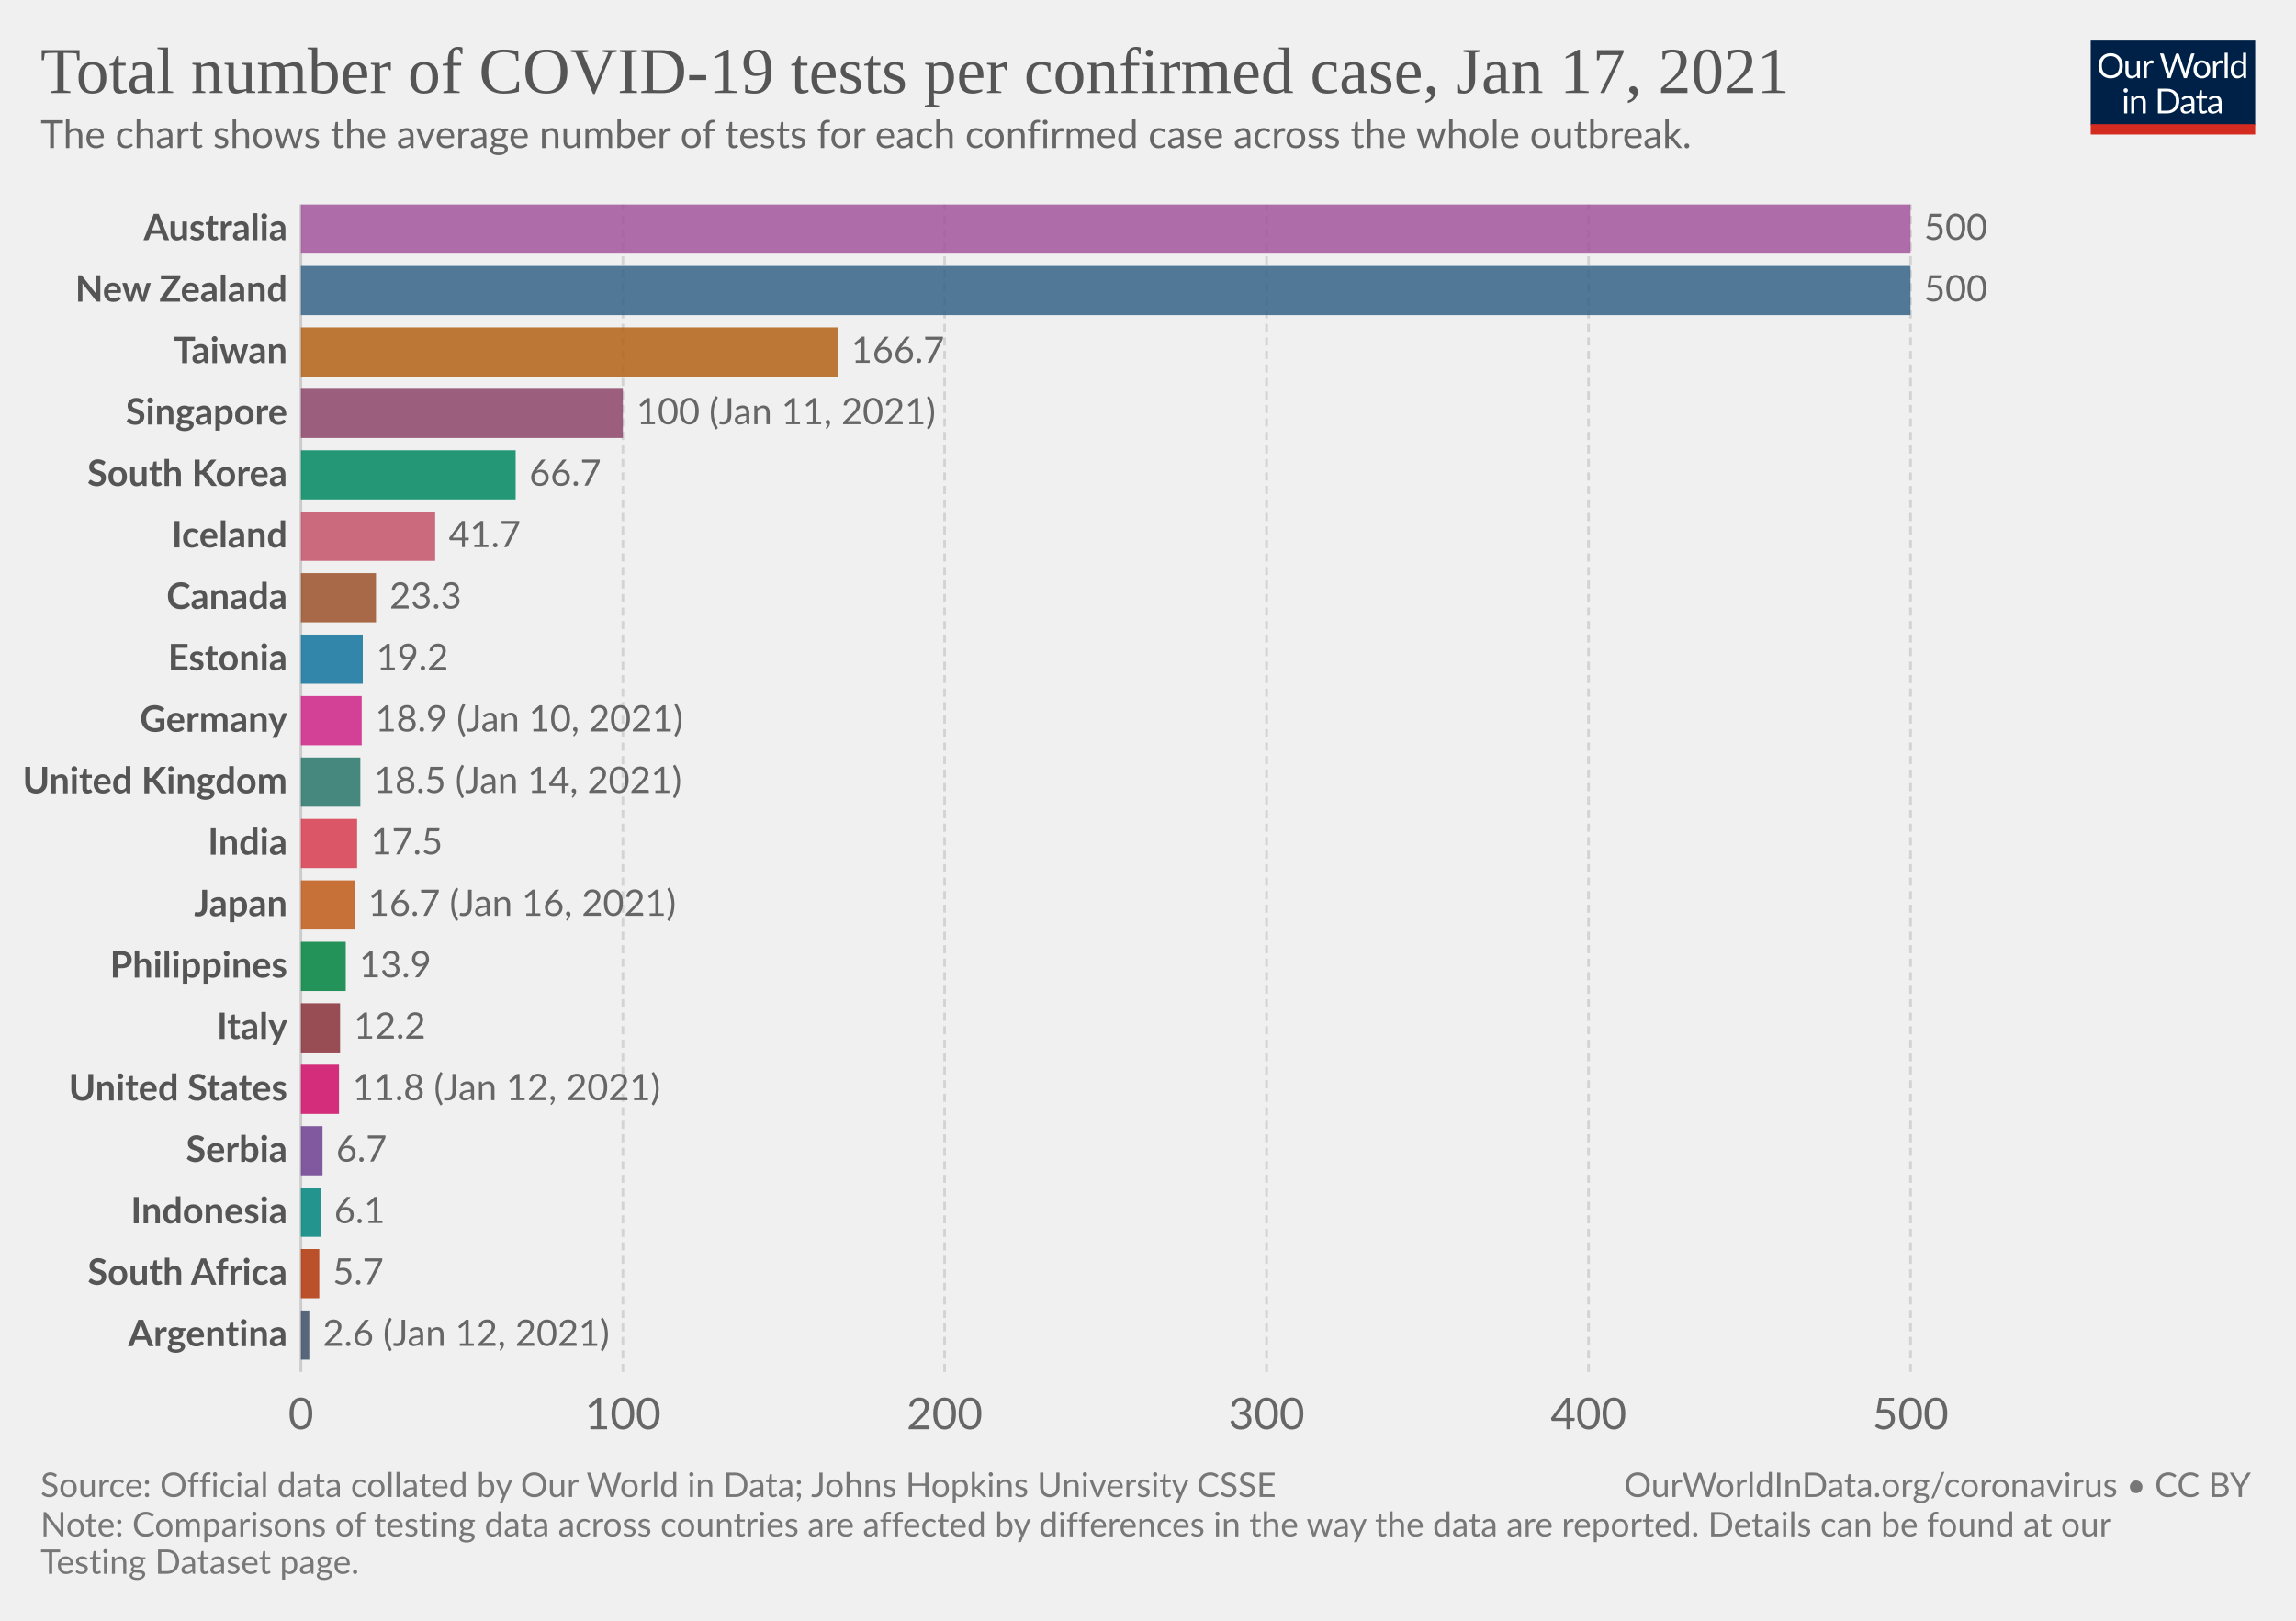
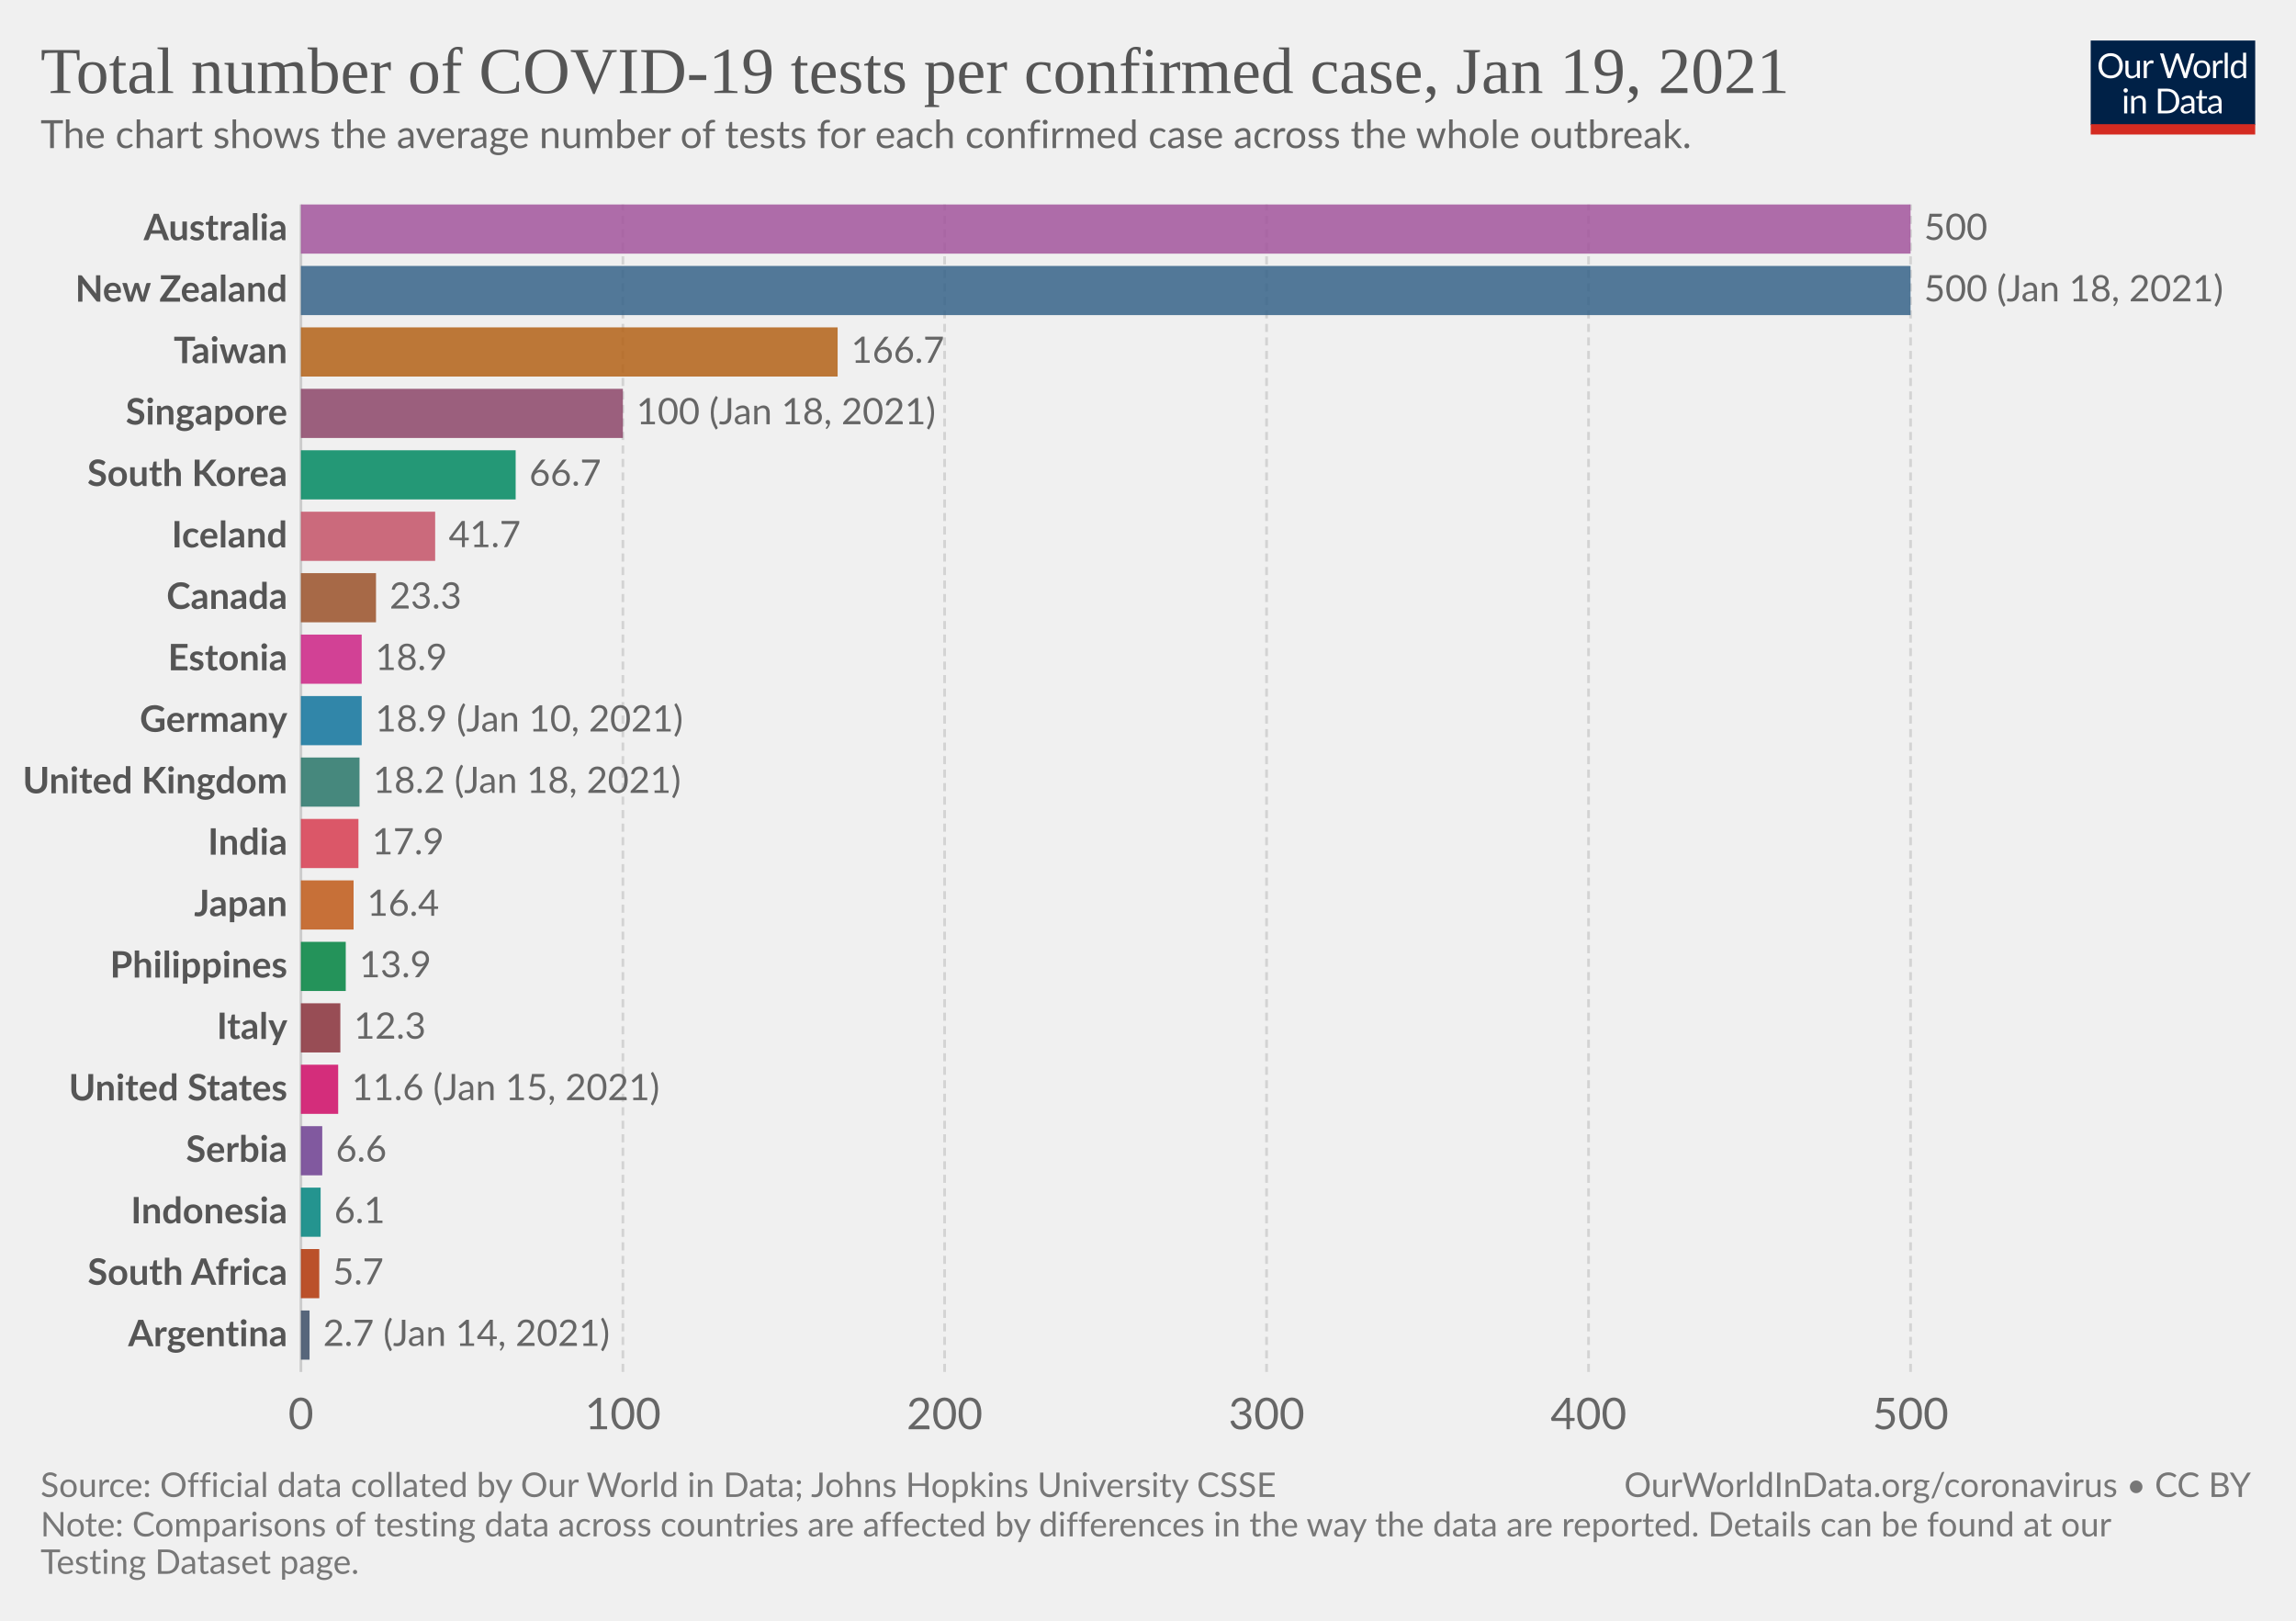
<svg xmlns="http://www.w3.org/2000/svg" version="1.1" style="background-color:#fff;-webkit-font-smoothing:antialiased" width="850" height="600" viewBox="0 0 850 600" font-family="Lato,'Helvetica Neue',Helvetica,Arial,sans-serif" font-size="18" text-rendering="optimizeLegibility">
  <g class="HeaderView">
    <g transform="matrix(.29 0 0 .29 774 15)">
      <svg width="210" height="120" viewBox="0 0 210 120" fill="none">
        <g clip-path="url(#clip0)">
          <path d="M0 0h210v107.89H0V0z" fill="#002147" />
          <path d="M40.98 32.25c0 2.36-.38 4.53-1.12 6.51a14.26 14.26 0 01-8.1 8.4c-1.9.78-4.02 1.17-6.34 1.17a16.6 16.6 0 01-6.33-1.17 14.31 14.31 0 01-8.08-8.4 18.29 18.29 0 01-1.12-6.51c0-2.36.38-4.53 1.12-6.5.75-1.97 1.8-3.67 3.17-5.1a14.32 14.32 0 014.9-3.34c1.92-.8 4.03-1.19 6.34-1.19 2.32 0 4.43.4 6.34 1.19 1.92.8 3.56 1.9 4.93 3.34a14.87 14.87 0 013.17 5.1 18.1 18.1 0 011.12 6.5zm-4.38 0c0-1.94-.26-3.68-.8-5.22a10.91 10.91 0 00-2.24-3.89 9.68 9.68 0 00-3.52-2.46 11.95 11.95 0 00-4.62-.86c-1.68 0-3.21.28-4.6.86a9.88 9.88 0 00-3.54 2.46 10.91 10.91 0 00-2.24 3.9c-.53 1.53-.8 3.27-.8 5.2 0 1.94.27 3.68.8 5.22a11.17 11.17 0 002.24 3.9 10.01 10.01 0 003.55 2.44c1.38.56 2.9.83 4.6.83s3.24-.27 4.61-.83a9.8 9.8 0 003.52-2.44 11.17 11.17 0 002.25-3.9c.53-1.54.8-3.28.8-5.21zm26.22-6.54V48H60.5c-.56 0-.9-.27-1.05-.81l-.31-2.4a12.45 12.45 0 01-3.26 2.6c-1.2.64-2.58.96-4.13.96-1.22 0-2.3-.2-3.24-.6a6.52 6.52 0 01-2.33-1.7 7.37 7.37 0 01-1.43-2.67c-.3-1.04-.46-2.2-.46-3.45V25.7h3.91v14.22c0 1.68.38 2.99 1.15 3.91.77.93 1.96 1.39 3.54 1.39 1.16 0 2.24-.27 3.23-.82a10.42 10.42 0 002.8-2.28V25.7h3.91zm8.61 4.47a9.94 9.94 0 012.6-3.56 5.64 5.64 0 013.76-1.3c.47 0 .92.05 1.34.15.44.1.83.27 1.17.49l-.3 2.92c-.09.37-.3.55-.66.55-.2 0-.5-.04-.9-.13a6.21 6.21 0 00-3.24.18 4.23 4.23 0 00-1.47.92c-.42.4-.81.9-1.17 1.5-.33.58-.64 1.26-.92 2.02V48H67.7V25.71h2.25c.42 0 .72.08.88.25.16.16.27.44.33.83l.26 3.39zm61.16-13.7L122.75 48h-3.82l-7.99-24.05a21.95 21.95 0 01-.42-1.58 38.36 38.36 0 01-.44 1.58L102.05 48h-3.83L88.4 16.47h3.54c.38 0 .7.1.95.29.26.2.43.43.5.73l6.52 21.9.28 1.28.29 1.46.3-1.46.38-1.27 7.41-21.91c.1-.25.26-.48.51-.69.27-.22.58-.33.95-.33h1.23c.38 0 .69.1.92.29a1.77 1.77 0 01.53.73l7.4 21.9a28.4 28.4 0 01.68 2.62 29.52 29.52 0 01.52-2.61l6.54-21.91a1.31 1.31 0 01.48-.7c.27-.21.58-.32.95-.32h3.32zm9.35 8.88c1.63 0 3.1.27 4.4.82a9.43 9.43 0 015.46 5.94c.5 1.4.74 2.98.74 4.73 0 1.76-.25 3.34-.74 4.75a9.43 9.43 0 01-5.46 5.92c-1.3.52-2.77.79-4.4.79-1.64 0-3.12-.27-4.44-.8a9.42 9.42 0 01-3.35-2.3c-.92-1-1.63-2.2-2.13-3.61-.49-1.41-.73-3-.73-4.75s.24-3.33.73-4.73c.5-1.43 1.2-2.64 2.13-3.63a9.4 9.4 0 013.35-2.31c1.32-.55 2.8-.82 4.44-.82zm0 19.89c2.2 0 3.84-.73 4.93-2.2 1.08-1.48 1.63-3.54 1.63-6.18 0-2.66-.55-4.72-1.63-6.2-1.09-1.49-2.73-2.23-4.93-2.23-1.12 0-2.09.2-2.93.57a5.71 5.71 0 00-2.06 1.65 7.5 7.5 0 00-1.24 2.67c-.26 1.04-.4 2.22-.4 3.54 0 2.64.55 4.7 1.64 6.18 1.1 1.47 2.76 2.2 4.99 2.2zm17.97-15.07a9.94 9.94 0 012.6-3.56 5.64 5.64 0 013.76-1.3c.47 0 .91.05 1.34.15.44.1.83.27 1.16.49l-.28 2.92c-.09.37-.31.55-.66.55-.2 0-.5-.04-.9-.13a6.2 6.2 0 00-3.24.18 4.23 4.23 0 00-1.47.92c-.43.4-.82.9-1.17 1.5a13.1 13.1 0 00-.92 2.02V48h-3.94V25.71h2.24c.43 0 .72.08.88.25.17.16.28.44.33.83l.27 3.39zm15.04-14.59V48h-3.92V15.6h3.92zm19.55 15.43a6.22 6.22 0 00-2.38-2.05 6.7 6.7 0 00-2.86-.6c-2.07 0-3.66.75-4.77 2.23-1.12 1.48-1.68 3.6-1.68 6.33 0 1.46.13 2.7.38 3.74a7.29 7.29 0 001.1 2.56 4.35 4.35 0 001.78 1.45c.7.3 1.5.46 2.4.46 1.29 0 2.41-.3 3.36-.88a9.6 9.6 0 002.67-2.49V31.02zm3.91-15.43V48h-2.33c-.56 0-.9-.27-1.06-.81l-.35-2.71a12.13 12.13 0 01-3.25 2.77 8.28 8.28 0 01-4.23 1.06 7.31 7.31 0 01-6.14-2.9c-.73-.96-1.3-2.15-1.69-3.57a18.35 18.35 0 01.07-9.48 11.29 11.29 0 011.89-3.7 8.7 8.7 0 017.06-3.34 7.96 7.96 0 016.12 2.62V15.59h3.91zM46.61 70.71V93H42.7V70.71h3.91zm.84-7c0 .39-.08.75-.24 1.09a2.81 2.81 0 01-1.52 1.47 2.67 2.67 0 01-2.16 0 2.9 2.9 0 01-1.45-1.47 2.67 2.67 0 010-2.16c.15-.35.35-.65.6-.9.25-.27.53-.47.85-.62a2.67 2.67 0 012.16 0c.35.15.65.35.9.62.27.25.47.55.62.9.16.34.24.7.24 1.08zm7.97 10.24c.49-.54 1-1.04 1.54-1.48a9.85 9.85 0 013.66-1.84 8.96 8.96 0 015.43.35c.94.4 1.72.97 2.33 1.71a7.36 7.36 0 011.43 2.67c.32 1.04.49 2.19.49 3.45V93h-3.94V78.81c0-1.69-.4-3-1.17-3.92-.76-.93-1.93-1.4-3.5-1.4a6.6 6.6 0 00-3.25.83c-1 .56-1.92 1.31-2.77 2.27V93h-3.94V70.71h2.35c.56 0 .9.28 1.04.82l.3 2.42zm57.7 3.3c0 2.36-.37 4.5-1.11 6.44a14.3 14.3 0 01-3.17 4.98 14.1 14.1 0 01-4.93 3.2c-1.9.76-4.02 1.13-6.33 1.13H85.8V61.47h11.77c2.31 0 4.42.39 6.33 1.15a13.8 13.8 0 018.1 8.18 17.75 17.75 0 011.12 6.45zm-4.37 0c0-1.94-.26-3.67-.8-5.2a10.94 10.94 0 00-2.23-3.87 9.57 9.57 0 00-3.53-2.42 12.23 12.23 0 00-4.61-.83h-7.5v24.62h7.5c1.7 0 3.24-.28 4.61-.84a9.7 9.7 0 003.53-2.4 10.94 10.94 0 002.24-3.87c.53-1.53.8-3.26.8-5.2zm19.8 5.72c-1.8.06-3.34.2-4.62.44-1.26.22-2.3.51-3.1.88-.8.36-1.37.8-1.74 1.3-.35.5-.53 1.05-.53 1.67 0 .58.1 1.1.3 1.52a3 3 0 00.76 1.05c.34.27.73.46 1.17.6a6.13 6.13 0 001.45.17 7.28 7.28 0 003.5-.81 11.95 11.95 0 002.82-2.2v-4.62zm-12.65-9.11a12.73 12.73 0 013.98-2.66c1.43-.59 3-.88 4.73-.88 1.25 0 2.36.2 3.33.61a6.81 6.81 0 013.94 4.38c.33 1.04.5 2.19.5 3.43V93h-1.74a1.8 1.8 0 01-.88-.18c-.2-.13-.36-.38-.48-.74l-.44-2.12-1.72 1.46a9.48 9.48 0 01-3.74 1.7c-.69.15-1.46.23-2.3.23-.87 0-1.69-.12-2.45-.35a5.34 5.34 0 01-3.34-2.93 6.64 6.64 0 01-.49-2.64c0-.88.25-1.72.73-2.53a6.33 6.33 0 012.35-2.17c1.09-.63 2.5-1.15 4.25-1.54 1.75-.41 3.89-.65 6.42-.7v-1.75c0-1.73-.37-3.03-1.12-3.91-.75-.9-1.84-1.34-3.28-1.34-.97 0-1.78.12-2.44.37-.64.23-1.2.5-1.7.81l-1.23.82c-.33.23-.67.35-1 .35-.27 0-.5-.07-.69-.2a2.1 2.1 0 01-.48-.53l-.7-1.25zm27.67 19.5c-1.76 0-3.12-.5-4.07-1.48-.94-.98-1.41-2.4-1.41-4.25V74h-2.68a.9.9 0 01-.6-.2c-.16-.14-.24-.36-.24-.66v-1.56l3.65-.46.9-6.89a.9.9 0 01.29-.52.88.88 0 01.62-.22H142v7.67h6.44V74H142v13.38c0 .94.22 1.63.68 2.09.45.45 1.04.68 1.76.68a3.21 3.21 0 001.85-.53l.55-.35c.16-.12.3-.18.41-.18.2 0 .4.13.55.38l1.15 1.87a7.45 7.45 0 01-2.44 1.5 8.53 8.53 0 01-2.95.52zm19.68-10.4c-1.8.07-3.34.21-4.62.45-1.26.22-2.3.51-3.1.88-.8.36-1.37.8-1.74 1.3-.35.5-.53 1.05-.53 1.67 0 .58.1 1.1.3 1.52a2.9 2.9 0 00.76 1.05c.34.27.73.46 1.17.6a6.13 6.13 0 001.45.17 7.3 7.3 0 003.5-.81 12.04 12.04 0 002.82-2.2v-4.62zm-12.65-9.1a12.72 12.72 0 013.99-2.66c1.42-.59 3-.88 4.72-.88 1.25 0 2.36.2 3.33.61a6.81 6.81 0 013.94 4.38c.33 1.04.5 2.19.5 3.43V93h-1.74a1.8 1.8 0 01-.88-.18c-.2-.13-.36-.38-.48-.74l-.44-2.12-1.72 1.46a9.48 9.48 0 01-3.74 1.7c-.69.15-1.46.23-2.3.23-.87 0-1.69-.12-2.45-.35a5.33 5.33 0 01-3.34-2.93 6.62 6.62 0 01-.49-2.64c0-.88.25-1.72.73-2.53a6.33 6.33 0 012.35-2.17c1.09-.63 2.5-1.15 4.25-1.54a31.2 31.2 0 016.42-.7v-1.75c0-1.73-.37-3.03-1.12-3.91-.75-.9-1.84-1.34-3.28-1.34-.97 0-1.78.12-2.44.37-.64.23-1.2.5-1.7.81l-1.22.82c-.34.23-.68.35-1.02.35-.26 0-.49-.07-.68-.2a1.88 1.88 0 01-.48-.53l-.7-1.25zM40.98 32.25c0 2.36-.38 4.53-1.12 6.51a14.26 14.26 0 01-8.1 8.4c-1.9.78-4.02 1.17-6.34 1.17a16.6 16.6 0 01-6.33-1.17 14.31 14.31 0 01-8.08-8.4 18.29 18.29 0 01-1.12-6.51c0-2.36.38-4.53 1.12-6.5.75-1.97 1.8-3.67 3.17-5.1a14.32 14.32 0 014.9-3.34c1.92-.8 4.03-1.19 6.34-1.19 2.32 0 4.43.4 6.34 1.19 1.92.8 3.56 1.9 4.93 3.34a14.87 14.87 0 013.17 5.1 18.1 18.1 0 011.12 6.5zm-4.38 0c0-1.94-.26-3.68-.8-5.22a10.91 10.91 0 00-2.24-3.89 9.68 9.68 0 00-3.52-2.46 11.95 11.95 0 00-4.62-.86c-1.68 0-3.21.28-4.6.86a9.88 9.88 0 00-3.54 2.46 10.91 10.91 0 00-2.24 3.9c-.53 1.53-.8 3.27-.8 5.2 0 1.94.27 3.68.8 5.22a11.17 11.17 0 002.24 3.9 10.01 10.01 0 003.55 2.44c1.38.56 2.9.83 4.6.83s3.24-.27 4.61-.83a9.8 9.8 0 003.52-2.44 11.17 11.17 0 002.25-3.9c.53-1.54.8-3.28.8-5.21zm26.22-6.54V48H60.5c-.56 0-.9-.27-1.05-.81l-.31-2.4a12.45 12.45 0 01-3.26 2.6c-1.2.64-2.58.96-4.13.96-1.22 0-2.3-.2-3.24-.6a6.52 6.52 0 01-2.33-1.7 7.37 7.37 0 01-1.43-2.67c-.3-1.04-.46-2.2-.46-3.45V25.7h3.91v14.22c0 1.68.38 2.99 1.15 3.91.77.93 1.96 1.39 3.54 1.39 1.16 0 2.24-.27 3.23-.82a10.42 10.42 0 002.8-2.28V25.7h3.91zm8.61 4.47a9.94 9.94 0 012.6-3.56 5.64 5.64 0 013.76-1.3c.47 0 .92.05 1.34.15.44.1.83.27 1.17.49l-.3 2.92c-.09.37-.3.55-.66.55-.2 0-.5-.04-.9-.13a6.21 6.21 0 00-3.24.18 4.23 4.23 0 00-1.47.92c-.42.4-.81.9-1.17 1.5-.33.58-.64 1.26-.92 2.02V48H67.7V25.71h2.25c.42 0 .72.08.88.25.16.16.27.44.33.83l.26 3.39zm61.16-13.7L122.75 48h-3.82l-7.99-24.05a21.95 21.95 0 01-.42-1.58 38.36 38.36 0 01-.44 1.58L102.05 48h-3.83L88.4 16.47h3.54c.38 0 .7.1.95.29.26.2.43.43.5.73l6.52 21.9.28 1.28.29 1.46.3-1.46.38-1.27 7.41-21.91c.1-.25.26-.48.51-.69.27-.22.58-.33.95-.33h1.23c.38 0 .69.1.92.29a1.77 1.77 0 01.53.73l7.4 21.9a28.4 28.4 0 01.68 2.62 29.52 29.52 0 01.52-2.61l6.54-21.91a1.31 1.31 0 01.48-.7c.27-.21.58-.32.95-.32h3.32zm9.35 8.88c1.63 0 3.1.27 4.4.82a9.43 9.43 0 015.46 5.94c.5 1.4.74 2.98.74 4.73 0 1.76-.25 3.34-.74 4.75a9.43 9.43 0 01-5.46 5.92c-1.3.52-2.77.79-4.4.79-1.64 0-3.12-.27-4.44-.8a9.42 9.42 0 01-3.35-2.3c-.92-1-1.63-2.2-2.13-3.61-.49-1.41-.73-3-.73-4.75s.24-3.33.73-4.73c.5-1.43 1.2-2.64 2.13-3.63a9.4 9.4 0 013.35-2.31c1.32-.55 2.8-.82 4.44-.82zm0 19.89c2.2 0 3.84-.73 4.93-2.2 1.08-1.48 1.63-3.54 1.63-6.18 0-2.66-.55-4.72-1.63-6.2-1.09-1.49-2.73-2.23-4.93-2.23-1.12 0-2.09.2-2.93.57a5.71 5.71 0 00-2.06 1.65 7.5 7.5 0 00-1.24 2.67c-.26 1.04-.4 2.22-.4 3.54 0 2.64.55 4.7 1.64 6.18 1.1 1.47 2.76 2.2 4.99 2.2zm17.97-15.07a9.94 9.94 0 012.6-3.56 5.64 5.64 0 013.76-1.3c.47 0 .91.05 1.34.15.44.1.83.27 1.16.49l-.28 2.92c-.09.37-.31.55-.66.55-.2 0-.5-.04-.9-.13a6.2 6.2 0 00-3.24.18 4.23 4.23 0 00-1.47.92c-.43.4-.82.9-1.17 1.5a13.1 13.1 0 00-.92 2.02V48h-3.94V25.71h2.24c.43 0 .72.08.88.25.17.16.28.44.33.83l.27 3.39zm15.04-14.59V48h-3.92V15.6h3.92zm19.55 15.43a6.22 6.22 0 00-2.38-2.05 6.7 6.7 0 00-2.86-.6c-2.07 0-3.66.75-4.77 2.23-1.12 1.48-1.68 3.6-1.68 6.33 0 1.46.13 2.7.38 3.74a7.29 7.29 0 001.1 2.56 4.35 4.35 0 001.78 1.45c.7.3 1.5.46 2.4.46 1.29 0 2.41-.3 3.36-.88a9.6 9.6 0 002.67-2.49V31.02zm3.91-15.43V48h-2.33c-.56 0-.9-.27-1.06-.81l-.35-2.71a12.13 12.13 0 01-3.25 2.77 8.28 8.28 0 01-4.23 1.06 7.31 7.31 0 01-6.14-2.9c-.73-.96-1.3-2.15-1.69-3.57a18.35 18.35 0 01.07-9.48 11.29 11.29 0 011.89-3.7 8.7 8.7 0 017.06-3.34 7.96 7.96 0 016.12 2.62V15.59h3.91zM46.61 70.71V93H42.7V70.71h3.91zm.84-7c0 .39-.08.75-.24 1.09a2.81 2.81 0 01-1.52 1.47 2.67 2.67 0 01-2.16 0 2.9 2.9 0 01-1.45-1.47 2.67 2.67 0 010-2.16c.15-.35.35-.65.6-.9.25-.27.53-.47.85-.62a2.67 2.67 0 012.16 0c.35.15.65.35.9.62.27.25.47.55.62.9.16.34.24.7.24 1.08zm7.97 10.24c.49-.54 1-1.04 1.54-1.48a9.85 9.85 0 013.66-1.84 8.96 8.96 0 015.43.35c.94.4 1.72.97 2.33 1.71a7.36 7.36 0 011.43 2.67c.32 1.04.49 2.19.49 3.45V93h-3.94V78.81c0-1.69-.4-3-1.17-3.92-.76-.93-1.93-1.4-3.5-1.4a6.6 6.6 0 00-3.25.83c-1 .56-1.92 1.31-2.77 2.27V93h-3.94V70.71h2.35c.56 0 .9.28 1.04.82l.3 2.42zm57.7 3.3c0 2.36-.37 4.5-1.11 6.44a14.3 14.3 0 01-3.17 4.98 14.1 14.1 0 01-4.93 3.2c-1.9.76-4.02 1.13-6.33 1.13H85.8V61.47h11.77c2.31 0 4.42.39 6.33 1.15a13.8 13.8 0 018.1 8.18 17.75 17.75 0 011.12 6.45zm-4.37 0c0-1.94-.26-3.67-.8-5.2a10.94 10.94 0 00-2.23-3.87 9.57 9.57 0 00-3.53-2.42 12.23 12.23 0 00-4.61-.83h-7.5v24.62h7.5c1.7 0 3.24-.28 4.61-.84a9.7 9.7 0 003.53-2.4 10.94 10.94 0 002.24-3.87c.53-1.53.8-3.26.8-5.2zm19.8 5.72c-1.8.06-3.34.2-4.62.44-1.26.22-2.3.51-3.1.88-.8.36-1.37.8-1.74 1.3-.35.5-.53 1.05-.53 1.67 0 .58.1 1.1.3 1.52a3 3 0 00.76 1.05c.34.27.73.46 1.17.6a6.13 6.13 0 001.45.17 7.28 7.28 0 003.5-.81 11.95 11.95 0 002.82-2.2v-4.62zm-12.65-9.11a12.73 12.73 0 013.98-2.66c1.43-.59 3-.88 4.73-.88 1.25 0 2.36.2 3.33.61a6.81 6.81 0 013.94 4.38c.33 1.04.5 2.19.5 3.43V93h-1.74a1.8 1.8 0 01-.88-.18c-.2-.13-.36-.38-.48-.74l-.44-2.12-1.72 1.46a9.48 9.48 0 01-3.74 1.7c-.69.15-1.46.23-2.3.23-.87 0-1.69-.12-2.45-.35a5.34 5.34 0 01-3.34-2.93 6.64 6.64 0 01-.49-2.64c0-.88.25-1.72.73-2.53a6.33 6.33 0 012.35-2.17c1.09-.63 2.5-1.15 4.25-1.54 1.75-.41 3.89-.65 6.42-.7v-1.75c0-1.73-.37-3.03-1.12-3.91-.75-.9-1.84-1.34-3.28-1.34-.97 0-1.78.12-2.44.37-.64.23-1.2.5-1.7.81l-1.23.82c-.33.23-.67.35-1 .35-.27 0-.5-.07-.69-.2a2.1 2.1 0 01-.48-.53l-.7-1.25zm27.67 19.5c-1.76 0-3.12-.5-4.07-1.48-.94-.98-1.41-2.4-1.41-4.25V74h-2.68a.9.9 0 01-.6-.2c-.16-.14-.24-.36-.24-.66v-1.56l3.65-.46.9-6.89a.9.9 0 01.29-.52.88.88 0 01.62-.22H142v7.67h6.44V74H142v13.38c0 .94.22 1.63.68 2.09.45.45 1.04.68 1.76.68a3.21 3.21 0 001.85-.53l.55-.35c.16-.12.3-.18.41-.18.2 0 .4.13.55.38l1.15 1.87a7.45 7.45 0 01-2.44 1.5 8.53 8.53 0 01-2.95.52zm19.68-10.4c-1.8.07-3.34.21-4.62.45-1.26.22-2.3.51-3.1.88-.8.36-1.37.8-1.74 1.3-.35.5-.53 1.05-.53 1.67 0 .58.1 1.1.3 1.52a2.9 2.9 0 00.76 1.05c.34.27.73.46 1.17.6a6.13 6.13 0 001.45.17 7.3 7.3 0 003.5-.81 12.04 12.04 0 002.82-2.2v-4.62zm-12.65-9.1a12.72 12.72 0 013.99-2.66c1.42-.59 3-.88 4.72-.88 1.25 0 2.36.2 3.33.61a6.81 6.81 0 013.94 4.38c.33 1.04.5 2.19.5 3.43V93h-1.74a1.8 1.8 0 01-.88-.18c-.2-.13-.36-.38-.48-.74l-.44-2.12-1.72 1.46a9.48 9.48 0 01-3.74 1.7c-.69.15-1.46.23-2.3.23-.87 0-1.69-.12-2.45-.35a5.33 5.33 0 01-3.34-2.93 6.62 6.62 0 01-.49-2.64c0-.88.25-1.72.73-2.53a6.33 6.33 0 012.35-2.17c1.09-.63 2.5-1.15 4.25-1.54a31.2 31.2 0 016.42-.7v-1.75c0-1.73-.37-3.03-1.12-3.91-.75-.9-1.84-1.34-3.28-1.34-.97 0-1.78.12-2.44.37-.64.23-1.2.5-1.7.81l-1.22.82c-.34.23-.68.35-1.02.35-.26 0-.49-.07-.68-.2a1.88 1.88 0 01-.48-.53l-.7-1.25zM40.98 32.25c0 2.36-.38 4.53-1.12 6.51a14.26 14.26 0 01-8.1 8.4c-1.9.78-4.02 1.17-6.34 1.17a16.6 16.6 0 01-6.33-1.17 14.31 14.31 0 01-8.08-8.4 18.29 18.29 0 01-1.12-6.51c0-2.36.38-4.53 1.12-6.5.75-1.97 1.8-3.67 3.17-5.1a14.32 14.32 0 014.9-3.34c1.92-.8 4.03-1.19 6.34-1.19 2.32 0 4.43.4 6.34 1.19 1.92.8 3.56 1.9 4.93 3.34a14.87 14.87 0 013.17 5.1 18.1 18.1 0 011.12 6.5zm-4.38 0c0-1.94-.26-3.68-.8-5.22a10.91 10.91 0 00-2.24-3.89 9.68 9.68 0 00-3.52-2.46 11.95 11.95 0 00-4.62-.86c-1.68 0-3.21.28-4.6.86a9.88 9.88 0 00-3.54 2.46 10.91 10.91 0 00-2.24 3.9c-.53 1.53-.8 3.27-.8 5.2 0 1.94.27 3.68.8 5.22a11.17 11.17 0 002.24 3.9 10.01 10.01 0 003.55 2.44c1.38.56 2.9.83 4.6.83s3.24-.27 4.61-.83a9.8 9.8 0 003.52-2.44 11.17 11.17 0 002.25-3.9c.53-1.54.8-3.28.8-5.21zm26.22-6.54V48H60.5c-.56 0-.9-.27-1.05-.81l-.31-2.4a12.45 12.45 0 01-3.26 2.6c-1.2.64-2.58.96-4.13.96-1.22 0-2.3-.2-3.24-.6a6.52 6.52 0 01-2.33-1.7 7.37 7.37 0 01-1.43-2.67c-.3-1.04-.46-2.2-.46-3.45V25.7h3.91v14.22c0 1.68.38 2.99 1.15 3.91.77.93 1.96 1.39 3.54 1.39 1.16 0 2.24-.27 3.23-.82a10.42 10.42 0 002.8-2.28V25.7h3.91zm8.61 4.47a9.94 9.94 0 012.6-3.56 5.64 5.64 0 013.76-1.3c.47 0 .92.05 1.34.15.44.1.83.27 1.17.49l-.3 2.92c-.09.37-.3.55-.66.55-.2 0-.5-.04-.9-.13a6.21 6.21 0 00-3.24.18 4.23 4.23 0 00-1.47.92c-.42.4-.81.9-1.17 1.5-.33.58-.64 1.26-.92 2.02V48H67.7V25.71h2.25c.42 0 .72.08.88.25.16.16.27.44.33.83l.26 3.39zm61.16-13.7L122.75 48h-3.82l-7.99-24.05a21.95 21.95 0 01-.42-1.58 38.36 38.36 0 01-.44 1.58L102.05 48h-3.83L88.4 16.47h3.54c.38 0 .7.1.95.29.26.2.43.43.5.73l6.52 21.9.28 1.28.29 1.46.3-1.46.38-1.27 7.41-21.91c.1-.25.26-.48.51-.69.27-.22.58-.33.95-.33h1.23c.38 0 .69.1.92.29a1.77 1.77 0 01.53.73l7.4 21.9a28.4 28.4 0 01.68 2.62 29.52 29.52 0 01.52-2.61l6.54-21.91a1.31 1.31 0 01.48-.7c.27-.21.58-.32.95-.32h3.32zm9.35 8.88c1.63 0 3.1.27 4.4.82a9.43 9.43 0 015.46 5.94c.5 1.4.74 2.98.74 4.73 0 1.76-.25 3.34-.74 4.75a9.43 9.43 0 01-5.46 5.92c-1.3.52-2.77.79-4.4.79-1.64 0-3.12-.27-4.44-.8a9.42 9.42 0 01-3.35-2.3c-.92-1-1.63-2.2-2.13-3.61-.49-1.41-.73-3-.73-4.75s.24-3.33.73-4.73c.5-1.43 1.2-2.64 2.13-3.63a9.4 9.4 0 013.35-2.31c1.32-.55 2.8-.82 4.44-.82zm0 19.89c2.2 0 3.84-.73 4.93-2.2 1.08-1.48 1.63-3.54 1.63-6.18 0-2.66-.55-4.72-1.63-6.2-1.09-1.49-2.73-2.23-4.93-2.23-1.12 0-2.09.2-2.93.57a5.71 5.71 0 00-2.06 1.65 7.5 7.5 0 00-1.24 2.67c-.26 1.04-.4 2.22-.4 3.54 0 2.64.55 4.7 1.64 6.18 1.1 1.47 2.76 2.2 4.99 2.2zm17.97-15.07a9.94 9.94 0 012.6-3.56 5.64 5.64 0 013.76-1.3c.47 0 .91.05 1.34.15.44.1.83.27 1.16.49l-.28 2.92c-.09.37-.31.55-.66.55-.2 0-.5-.04-.9-.13a6.2 6.2 0 00-3.24.18 4.23 4.23 0 00-1.47.92c-.43.4-.82.9-1.17 1.5a13.1 13.1 0 00-.92 2.02V48h-3.94V25.71h2.24c.43 0 .72.08.88.25.17.16.28.44.33.83l.27 3.39zm15.04-14.59V48h-3.92V15.6h3.92zm19.55 15.43a6.22 6.22 0 00-2.38-2.05 6.7 6.7 0 00-2.86-.6c-2.07 0-3.66.75-4.77 2.23-1.12 1.48-1.68 3.6-1.68 6.33 0 1.46.13 2.7.38 3.74a7.29 7.29 0 001.1 2.56 4.35 4.35 0 001.78 1.45c.7.3 1.5.46 2.4.46 1.29 0 2.41-.3 3.36-.88a9.6 9.6 0 002.67-2.49V31.02zm3.91-15.43V48h-2.33c-.56 0-.9-.27-1.06-.81l-.35-2.71a12.13 12.13 0 01-3.25 2.77 8.28 8.28 0 01-4.23 1.06 7.31 7.31 0 01-6.14-2.9c-.73-.96-1.3-2.15-1.69-3.57a18.35 18.35 0 01.07-9.48 11.29 11.29 0 011.89-3.7 8.7 8.7 0 017.06-3.34 7.96 7.96 0 016.12 2.62V15.59h3.91zM46.61 70.71V93H42.7V70.71h3.91zm.84-7c0 .39-.08.75-.24 1.09a2.81 2.81 0 01-1.52 1.47 2.67 2.67 0 01-2.16 0 2.9 2.9 0 01-1.45-1.47 2.67 2.67 0 010-2.16c.15-.35.35-.65.6-.9.25-.27.53-.47.85-.62a2.67 2.67 0 012.16 0c.35.15.65.35.9.62.27.25.47.55.62.9.16.34.24.7.24 1.08zm7.97 10.24c.49-.54 1-1.04 1.54-1.48a9.85 9.85 0 013.66-1.84 8.96 8.96 0 015.43.35c.94.4 1.72.97 2.33 1.71a7.36 7.36 0 011.43 2.67c.32 1.04.49 2.19.49 3.45V93h-3.94V78.81c0-1.69-.4-3-1.17-3.92-.76-.93-1.93-1.4-3.5-1.4a6.6 6.6 0 00-3.25.83c-1 .56-1.92 1.31-2.77 2.27V93h-3.94V70.71h2.35c.56 0 .9.28 1.04.82l.3 2.42zm57.7 3.3c0 2.36-.37 4.5-1.11 6.44a14.3 14.3 0 01-3.17 4.98 14.1 14.1 0 01-4.93 3.2c-1.9.76-4.02 1.13-6.33 1.13H85.8V61.47h11.77c2.31 0 4.42.39 6.33 1.15a13.8 13.8 0 018.1 8.18 17.75 17.75 0 011.12 6.45zm-4.37 0c0-1.94-.26-3.67-.8-5.2a10.94 10.94 0 00-2.23-3.87 9.57 9.57 0 00-3.53-2.42 12.23 12.23 0 00-4.61-.83h-7.5v24.62h7.5c1.7 0 3.24-.28 4.61-.84a9.7 9.7 0 003.53-2.4 10.94 10.94 0 002.24-3.87c.53-1.53.8-3.26.8-5.2zm19.8 5.72c-1.8.06-3.34.2-4.62.44-1.26.22-2.3.51-3.1.88-.8.36-1.37.8-1.74 1.3-.35.5-.53 1.05-.53 1.67 0 .58.1 1.1.3 1.52a3 3 0 00.76 1.05c.34.27.73.46 1.17.6a6.13 6.13 0 001.45.17 7.28 7.28 0 003.5-.81 11.95 11.95 0 002.82-2.2v-4.62zm-12.65-9.11a12.73 12.73 0 013.98-2.66c1.43-.59 3-.88 4.73-.88 1.25 0 2.36.2 3.33.61a6.81 6.81 0 013.94 4.38c.33 1.04.5 2.19.5 3.43V93h-1.74a1.8 1.8 0 01-.88-.18c-.2-.13-.36-.38-.48-.74l-.44-2.12-1.72 1.46a9.48 9.48 0 01-3.74 1.7c-.69.15-1.46.23-2.3.23-.87 0-1.69-.12-2.45-.35a5.34 5.34 0 01-3.34-2.93 6.64 6.64 0 01-.49-2.64c0-.88.25-1.72.73-2.53a6.33 6.33 0 012.35-2.17c1.09-.63 2.5-1.15 4.25-1.54 1.75-.41 3.89-.65 6.42-.7v-1.75c0-1.73-.37-3.03-1.12-3.91-.75-.9-1.84-1.34-3.28-1.34-.97 0-1.78.12-2.44.37-.64.23-1.2.5-1.7.81l-1.23.82c-.33.23-.67.35-1 .35-.27 0-.5-.07-.69-.2a2.1 2.1 0 01-.48-.53l-.7-1.25zm27.67 19.5c-1.76 0-3.12-.5-4.07-1.48-.94-.98-1.41-2.4-1.41-4.25V74h-2.68a.9.9 0 01-.6-.2c-.16-.14-.24-.36-.24-.66v-1.56l3.65-.46.9-6.89a.9.9 0 01.29-.52.88.88 0 01.62-.22H142v7.67h6.44V74H142v13.38c0 .94.22 1.63.68 2.09.45.45 1.04.68 1.76.68a3.21 3.21 0 001.85-.53l.55-.35c.16-.12.3-.18.41-.18.2 0 .4.13.55.38l1.15 1.87a7.45 7.45 0 01-2.44 1.5 8.53 8.53 0 01-2.95.52zm19.68-10.4c-1.8.07-3.34.21-4.62.45-1.26.22-2.3.51-3.1.88-.8.36-1.37.8-1.74 1.3-.35.5-.53 1.05-.53 1.67 0 .58.1 1.1.3 1.52a2.9 2.9 0 00.76 1.05c.34.27.73.46 1.17.6a6.13 6.13 0 001.45.17 7.3 7.3 0 003.5-.81 12.04 12.04 0 002.82-2.2v-4.62zm-12.65-9.1a12.72 12.72 0 013.99-2.66c1.42-.59 3-.88 4.72-.88 1.25 0 2.36.2 3.33.61a6.81 6.81 0 013.94 4.38c.33 1.04.5 2.19.5 3.43V93h-1.74a1.8 1.8 0 01-.88-.18c-.2-.13-.36-.38-.48-.74l-.44-2.12-1.72 1.46a9.48 9.48 0 01-3.74 1.7c-.69.15-1.46.23-2.3.23-.87 0-1.69-.12-2.45-.35a5.33 5.33 0 01-3.34-2.93 6.62 6.62 0 01-.49-2.64c0-.88.25-1.72.73-2.53a6.33 6.33 0 012.35-2.17c1.09-.63 2.5-1.15 4.25-1.54a31.2 31.2 0 016.42-.7v-1.75c0-1.73-.37-3.03-1.12-3.91-.75-.9-1.84-1.34-3.28-1.34-.97 0-1.78.12-2.44.37-.64.23-1.2.5-1.7.81l-1.22.82c-.34.23-.68.35-1.02.35-.26 0-.49-.07-.68-.2a1.88 1.88 0 01-.48-.53l-.7-1.25z" fill="#fff" />
          <path fill="#D42B21" d="M0 106.79h210V120H0z" />
        </g>
        <defs>
          <clipPath id="clip0">
            <path fill="#fff" d="M0 0h210v120H0z" />
          </clipPath>
        </defs>
      </svg>
    </g>
    <a href="https://ourworldindata.org/grapher/number-of-covid-19-tests-per-confirmed-case?tab=chart&amp;stackMode=absolute&amp;time=latest&amp;region=World" target="_blank" rel="noopener" font-family="&quot;Playfair Display&quot;,Georgia,&quot;Times New Roman&quot;,serif">
      <text font-size="24.3" x="15" y="34.4" fill="#555">
-         <tspan x="15" y="34.44">Total number of COVID-19 tests per confirmed case, Jan 17, 2021</tspan>
+         <tspan x="15" y="34.44">Total number of COVID-19 tests per confirmed case, Jan 19, 2021</tspan>
      </text>
    </a>
    <text font-size="14.4" x="15" y="54.8" fill="#666">
      <tspan x="15" y="54.82">The chart shows the average number of tests for each confirmed case across the whole outbreak.</tspan>
    </text>
  </g>
  <g class="DiscreteBarChart">
    <g class="HorizontalAxis" fill="#666" text-anchor="middle" font-size="16.2">
      <text x="111.4" y="529.1">0</text>
      <text x="230.6" y="529.1">100</text>
      <text x="349.7" y="529.1">200</text>
      <text x="468.9" y="529.1">300</text>
      <text x="588.1" y="529.1">400</text>
      <text x="707.3" y="529.1">500</text>
    </g>
    <g class="AxisGridLines verticalLines">
      <path stroke="#ccc" d="M111.4 507.9V75.7" />
      <path stroke="#d3d3d3" stroke-dasharray="3,2" d="M230.6 507.9V75.7M349.7 507.9V75.7M468.9 507.9V75.7M588.1 507.9V75.7M707.3 507.9V75.7" />
    </g>
    <g class="bar" style="transition:transform 200ms ease">
      <text x="0" y="0" transform="translate(106.4 84.8)" fill="#555" dominant-baseline="middle" text-anchor="end" font-size="13.5" font-weight="700">Australia</text>
      <path fill="#A2559C" opacity=".85" style="transition:height 200ms ease" d="M111.4 75.7h595.9v18.2H111.4z" />
      <text x="0" y="0" transform="translate(712.3 84.8)" fill="#666" dominant-baseline="middle" text-anchor="start" font-size="13.5" font-weight="400">500</text>
    </g>
    <g class="bar" style="transition:transform 200ms ease">
      <text x="0" y="0" transform="translate(106.4 107.55)" fill="#555" dominant-baseline="middle" text-anchor="end" font-size="13.5" font-weight="700">New Zealand</text>
      <path fill="#366388" opacity=".85" style="transition:height 200ms ease" d="M111.4 98.45h595.9v18.2H111.4z" />
-       <text x="0" y="0" transform="translate(712.3 107.55)" fill="#666" dominant-baseline="middle" text-anchor="start" font-size="13.5" font-weight="400">500</text>
+       <text x="0" y="0" transform="translate(712.3 107.55)" fill="#666" dominant-baseline="middle" text-anchor="start" font-size="13.5" font-weight="400">500 (Jan 18, 2021)</text>
    </g>
    <g class="bar" style="transition:transform 200ms ease">
      <text x="0" y="0" transform="translate(106.4 130.3)" fill="#555" dominant-baseline="middle" text-anchor="end" font-size="13.5" font-weight="700">Taiwan</text>
      <path fill="#B36216" opacity=".85" style="transition:height 200ms ease" d="M111.4 121.2h198.7v18.2H111.4z" />
      <text x="0" y="0" transform="translate(315.1 130.3)" fill="#666" dominant-baseline="middle" text-anchor="start" font-size="13.5" font-weight="400">166.7</text>
    </g>
    <g class="bar" style="transition:transform 200ms ease">
      <text x="0" y="0" transform="translate(106.4 153.04)" fill="#555" dominant-baseline="middle" text-anchor="end" font-size="13.5" font-weight="700">Singapore</text>
      <path fill="#8C4569" opacity=".85" style="transition:height 200ms ease" d="M111.4 143.94h119.2v18.2H111.4z" />
-       <text x="0" y="0" transform="translate(235.6 153.04)" fill="#666" dominant-baseline="middle" text-anchor="start" font-size="13.5" font-weight="400">100 (Jan 11, 2021)</text>
+       <text x="0" y="0" transform="translate(235.6 153.04)" fill="#666" dominant-baseline="middle" text-anchor="start" font-size="13.5" font-weight="400">100 (Jan 18, 2021)</text>
    </g>
    <g class="bar" style="transition:transform 200ms ease">
      <text x="0" y="0" transform="translate(106.4 175.79)" fill="#555" dominant-baseline="middle" text-anchor="end" font-size="13.5" font-weight="700">South Korea</text>
      <path fill="#008860" opacity=".85" style="transition:height 200ms ease" d="M111.4 166.69h79.5v18.2h-79.5z" />
      <text x="0" y="0" transform="translate(195.9 175.79)" fill="#666" dominant-baseline="middle" text-anchor="start" font-size="13.5" font-weight="400">66.7</text>
    </g>
    <g class="bar" style="transition:transform 200ms ease">
      <text x="0" y="0" transform="translate(106.4 198.54)" fill="#555" dominant-baseline="middle" text-anchor="end" font-size="13.5" font-weight="700">Iceland</text>
      <path fill="#C45267" opacity=".85" style="transition:height 200ms ease" d="M111.4 189.44h49.7v18.2h-49.7z" />
      <text x="0" y="0" transform="translate(166.1 198.54)" fill="#666" dominant-baseline="middle" text-anchor="start" font-size="13.5" font-weight="400">41.7</text>
    </g>
    <g class="bar" style="transition:transform 200ms ease">
      <text x="0" y="0" transform="translate(106.4 221.28)" fill="#555" dominant-baseline="middle" text-anchor="end" font-size="13.5" font-weight="700">Canada</text>
      <path fill="#9A5129" opacity=".85" style="transition:height 200ms ease" d="M111.4 212.18h27.8v18.2h-27.8z" />
      <text x="0" y="0" transform="translate(144.2 221.28)" fill="#666" dominant-baseline="middle" text-anchor="start" font-size="13.5" font-weight="400">23.3</text>
    </g>
    <g class="bar" style="transition:transform 200ms ease">
      <text x="0" y="0" transform="translate(106.4 244.03)" fill="#555" dominant-baseline="middle" text-anchor="end" font-size="13.5" font-weight="700">Estonia</text>
-       <path fill="#0F739C" opacity=".85" style="transition:height 200ms ease" d="M111.4 234.93h22.9v18.2h-22.9z" />
-       <text x="0" y="0" transform="translate(139.3 244.03)" fill="#666" dominant-baseline="middle" text-anchor="start" font-size="13.5" font-weight="400">19.2</text>
+       <path fill="#CD2285" opacity=".85" style="transition:height 200ms ease" d="M111.4 234.93h22.5v18.2h-22.5z" />
+       <text x="0" y="0" transform="translate(138.9 244.03)" fill="#666" dominant-baseline="middle" text-anchor="start" font-size="13.5" font-weight="400">18.9</text>
    </g>
    <g class="bar" style="transition:transform 200ms ease">
      <text x="0" y="0" transform="translate(106.4 266.78)" fill="#555" dominant-baseline="middle" text-anchor="end" font-size="13.5" font-weight="700">Germany</text>
-       <path fill="#CD2285" opacity=".85" style="transition:height 200ms ease" d="M111.4 257.68h22.5v18.2h-22.5z" />
+       <path fill="#0F739C" opacity=".85" style="transition:height 200ms ease" d="M111.4 257.68h22.5v18.2h-22.5z" />
      <text x="0" y="0" transform="translate(138.9 266.78)" fill="#666" dominant-baseline="middle" text-anchor="start" font-size="13.5" font-weight="400">18.9 (Jan 10, 2021)</text>
    </g>
    <g class="bar" style="transition:transform 200ms ease">
      <text x="0" y="0" transform="translate(106.4 289.53)" fill="#555" dominant-baseline="middle" text-anchor="end" font-size="13.5" font-weight="700">United Kingdom</text>
-       <path fill="#287669" opacity=".85" style="transition:height 200ms ease" d="M111.4 280.43h22v18.2h-22z" />
-       <text x="0" y="0" transform="translate(138.4 289.53)" fill="#666" dominant-baseline="middle" text-anchor="start" font-size="13.5" font-weight="400">18.5 (Jan 14, 2021)</text>
+       <path fill="#287669" opacity=".85" style="transition:height 200ms ease" d="M111.4 280.43h21.7v18.2h-21.7z" />
+       <text x="0" y="0" transform="translate(138.1 289.53)" fill="#666" dominant-baseline="middle" text-anchor="start" font-size="13.5" font-weight="400">18.2 (Jan 18, 2021)</text>
    </g>
    <g class="bar" style="transition:transform 200ms ease">
      <text x="0" y="0" transform="translate(106.4 312.27)" fill="#555" dominant-baseline="middle" text-anchor="end" font-size="13.5" font-weight="700">India</text>
-       <path fill="#D73C50" opacity=".85" style="transition:height 200ms ease" d="M111.4 303.17h20.8v18.2h-20.8z" />
-       <text x="0" y="0" transform="translate(137.2 312.27)" fill="#666" dominant-baseline="middle" text-anchor="start" font-size="13.5" font-weight="400">17.5</text>
+       <path fill="#D73C50" opacity=".85" style="transition:height 200ms ease" d="M111.4 303.17h21.3v18.2h-21.3z" />
+       <text x="0" y="0" transform="translate(137.7 312.27)" fill="#666" dominant-baseline="middle" text-anchor="start" font-size="13.5" font-weight="400">17.9</text>
    </g>
    <g class="bar" style="transition:transform 200ms ease">
      <text x="0" y="0" transform="translate(106.4 335.02)" fill="#555" dominant-baseline="middle" text-anchor="end" font-size="13.5" font-weight="700">Japan</text>
-       <path fill="#C05917" opacity=".85" style="transition:height 200ms ease" d="M111.4 325.92h19.9v18.2h-19.9z" />
-       <text x="0" y="0" transform="translate(136.3 335.02)" fill="#666" dominant-baseline="middle" text-anchor="start" font-size="13.5" font-weight="400">16.7 (Jan 16, 2021)</text>
+       <path fill="#C05917" opacity=".85" style="transition:height 200ms ease" d="M111.4 325.92h19.5v18.2h-19.5z" />
+       <text x="0" y="0" transform="translate(135.9 335.02)" fill="#666" dominant-baseline="middle" text-anchor="start" font-size="13.5" font-weight="400">16.4</text>
    </g>
    <g class="bar" style="transition:transform 200ms ease">
      <text x="0" y="0" transform="translate(106.4 357.77)" fill="#555" dominant-baseline="middle" text-anchor="end" font-size="13.5" font-weight="700">Philippines</text>
      <path fill="#00823F" opacity=".85" style="transition:height 200ms ease" d="M111.4 348.67H128v18.2h-16.6z" />
      <text x="0" y="0" transform="translate(133 357.77)" fill="#666" dominant-baseline="middle" text-anchor="start" font-size="13.5" font-weight="400">13.9</text>
    </g>
    <g class="bar" style="transition:transform 200ms ease">
      <text x="0" y="0" transform="translate(106.4 380.51)" fill="#555" dominant-baseline="middle" text-anchor="end" font-size="13.5" font-weight="700">Italy</text>
-       <path fill="#883039" opacity=".85" style="transition:height 200ms ease" d="M111.4 371.42h14.5v18.2h-14.5z" />
-       <text x="0" y="0" transform="translate(130.9 380.51)" fill="#666" dominant-baseline="middle" text-anchor="start" font-size="13.5" font-weight="400">12.2</text>
+       <path fill="#883039" opacity=".85" style="transition:height 200ms ease" d="M111.4 371.42H126v18.2h-14.6z" />
+       <text x="0" y="0" transform="translate(131 380.51)" fill="#666" dominant-baseline="middle" text-anchor="start" font-size="13.5" font-weight="400">12.3</text>
    </g>
    <g class="bar" style="transition:transform 200ms ease">
      <text x="0" y="0" transform="translate(106.4 403.26)" fill="#555" dominant-baseline="middle" text-anchor="end" font-size="13.5" font-weight="700">United States</text>
-       <path fill="#CF0A66" opacity=".85" style="transition:height 200ms ease" d="M111.4 394.16h14.1v18.2h-14.1z" />
-       <text x="0" y="0" transform="translate(130.5 403.26)" fill="#666" dominant-baseline="middle" text-anchor="start" font-size="13.5" font-weight="400">11.8 (Jan 12, 2021)</text>
+       <path fill="#CF0A66" opacity=".85" style="transition:height 200ms ease" d="M111.4 394.16h13.8v18.2h-13.8z" />
+       <text x="0" y="0" transform="translate(130.2 403.26)" fill="#666" dominant-baseline="middle" text-anchor="start" font-size="13.5" font-weight="400">11.6 (Jan 15, 2021)</text>
    </g>
    <g class="bar" style="transition:transform 200ms ease">
      <text x="0" y="0" transform="translate(106.4 426)" fill="#555" dominant-baseline="middle" text-anchor="end" font-size="13.5" font-weight="700">Serbia</text>
-       <path fill="#6D3E91" opacity=".85" style="transition:height 200ms ease" d="M111.4 416.91h8v18.2h-8z" />
-       <text x="0" y="0" transform="translate(124.4 426)" fill="#666" dominant-baseline="middle" text-anchor="start" font-size="13.5" font-weight="400">6.7</text>
+       <path fill="#6D3E91" opacity=".85" style="transition:height 200ms ease" d="M111.4 416.91h7.9v18.2h-7.9z" />
+       <text x="0" y="0" transform="translate(124.3 426)" fill="#666" dominant-baseline="middle" text-anchor="start" font-size="13.5" font-weight="400">6.6</text>
    </g>
    <g class="bar" style="transition:transform 200ms ease">
      <text x="0" y="0" transform="translate(106.4 448.76)" fill="#555" dominant-baseline="middle" text-anchor="end" font-size="13.5" font-weight="700">Indonesia</text>
      <path fill="#00847E" opacity=".85" style="transition:height 200ms ease" d="M111.4 439.66h7.3v18.2h-7.3z" />
      <text x="0" y="0" transform="translate(123.7 448.76)" fill="#666" dominant-baseline="middle" text-anchor="start" font-size="13.5" font-weight="400">6.1</text>
    </g>
    <g class="bar" style="transition:transform 200ms ease">
      <text x="0" y="0" transform="translate(106.4 471.5)" fill="#555" dominant-baseline="middle" text-anchor="end" font-size="13.5" font-weight="700">South Africa</text>
      <path fill="#B13507" opacity=".85" style="transition:height 200ms ease" d="M111.4 462.4h6.8v18.2h-6.8z" />
      <text x="0" y="0" transform="translate(123.2 471.5)" fill="#666" dominant-baseline="middle" text-anchor="start" font-size="13.5" font-weight="400">5.7</text>
    </g>
    <g class="bar" style="transition:transform 200ms ease">
      <text x="0" y="0" transform="translate(106.4 494.25)" fill="#555" dominant-baseline="middle" text-anchor="end" font-size="13.5" font-weight="700">Argentina</text>
-       <path fill="#3C4E66" opacity=".85" style="transition:height 200ms ease" d="M111.4 485.15h3.1v18.2h-3.1z" />
-       <text x="0" y="0" transform="translate(119.5 494.25)" fill="#666" dominant-baseline="middle" text-anchor="start" font-size="13.5" font-weight="400">2.6 (Jan 12, 2021)</text>
+       <path fill="#3C4E66" opacity=".85" style="transition:height 200ms ease" d="M111.4 485.15h3.2v18.2h-3.2z" />
+       <text x="0" y="0" transform="translate(119.6 494.25)" fill="#666" dominant-baseline="middle" text-anchor="start" font-size="13.5" font-weight="400">2.7 (Jan 14, 2021)</text>
    </g>
  </g>
  <g class="SourcesFooter" fill="#777">
    <g class="clickable" fill="#777">
      <text font-size="12.6" x="15" y="554.2">
        <tspan x="15" y="554.18">Source: Official data collated by Our World in Data; Johns Hopkins University CSSE</tspan>
      </text>
    </g>
    <text font-size="12.6" x="15" y="568.8">
      <tspan x="15" y="568.78">Note: Comparisons of testing data across countries are affected by differences in the way the data are reported. Details can be found at our</tspan>
      <tspan x="15" y="582.64">Testing Dataset page.</tspan>
    </text>
    <text font-size="12.6" x="601.3" y="554.2">
      <tspan x="601.27" y="554.18">
        <a target="_blank" href="https://ourworldindata.org/coronavirus" fill="#777">OurWorldInData.org/coronavirus</a> • <a class="cclogo" href="http://creativecommons.org/licenses/by/4.0/deed.en_US" target="_blank" fill="#777">CC BY</a>
      </tspan>
    </text>
  </g>
</svg>
